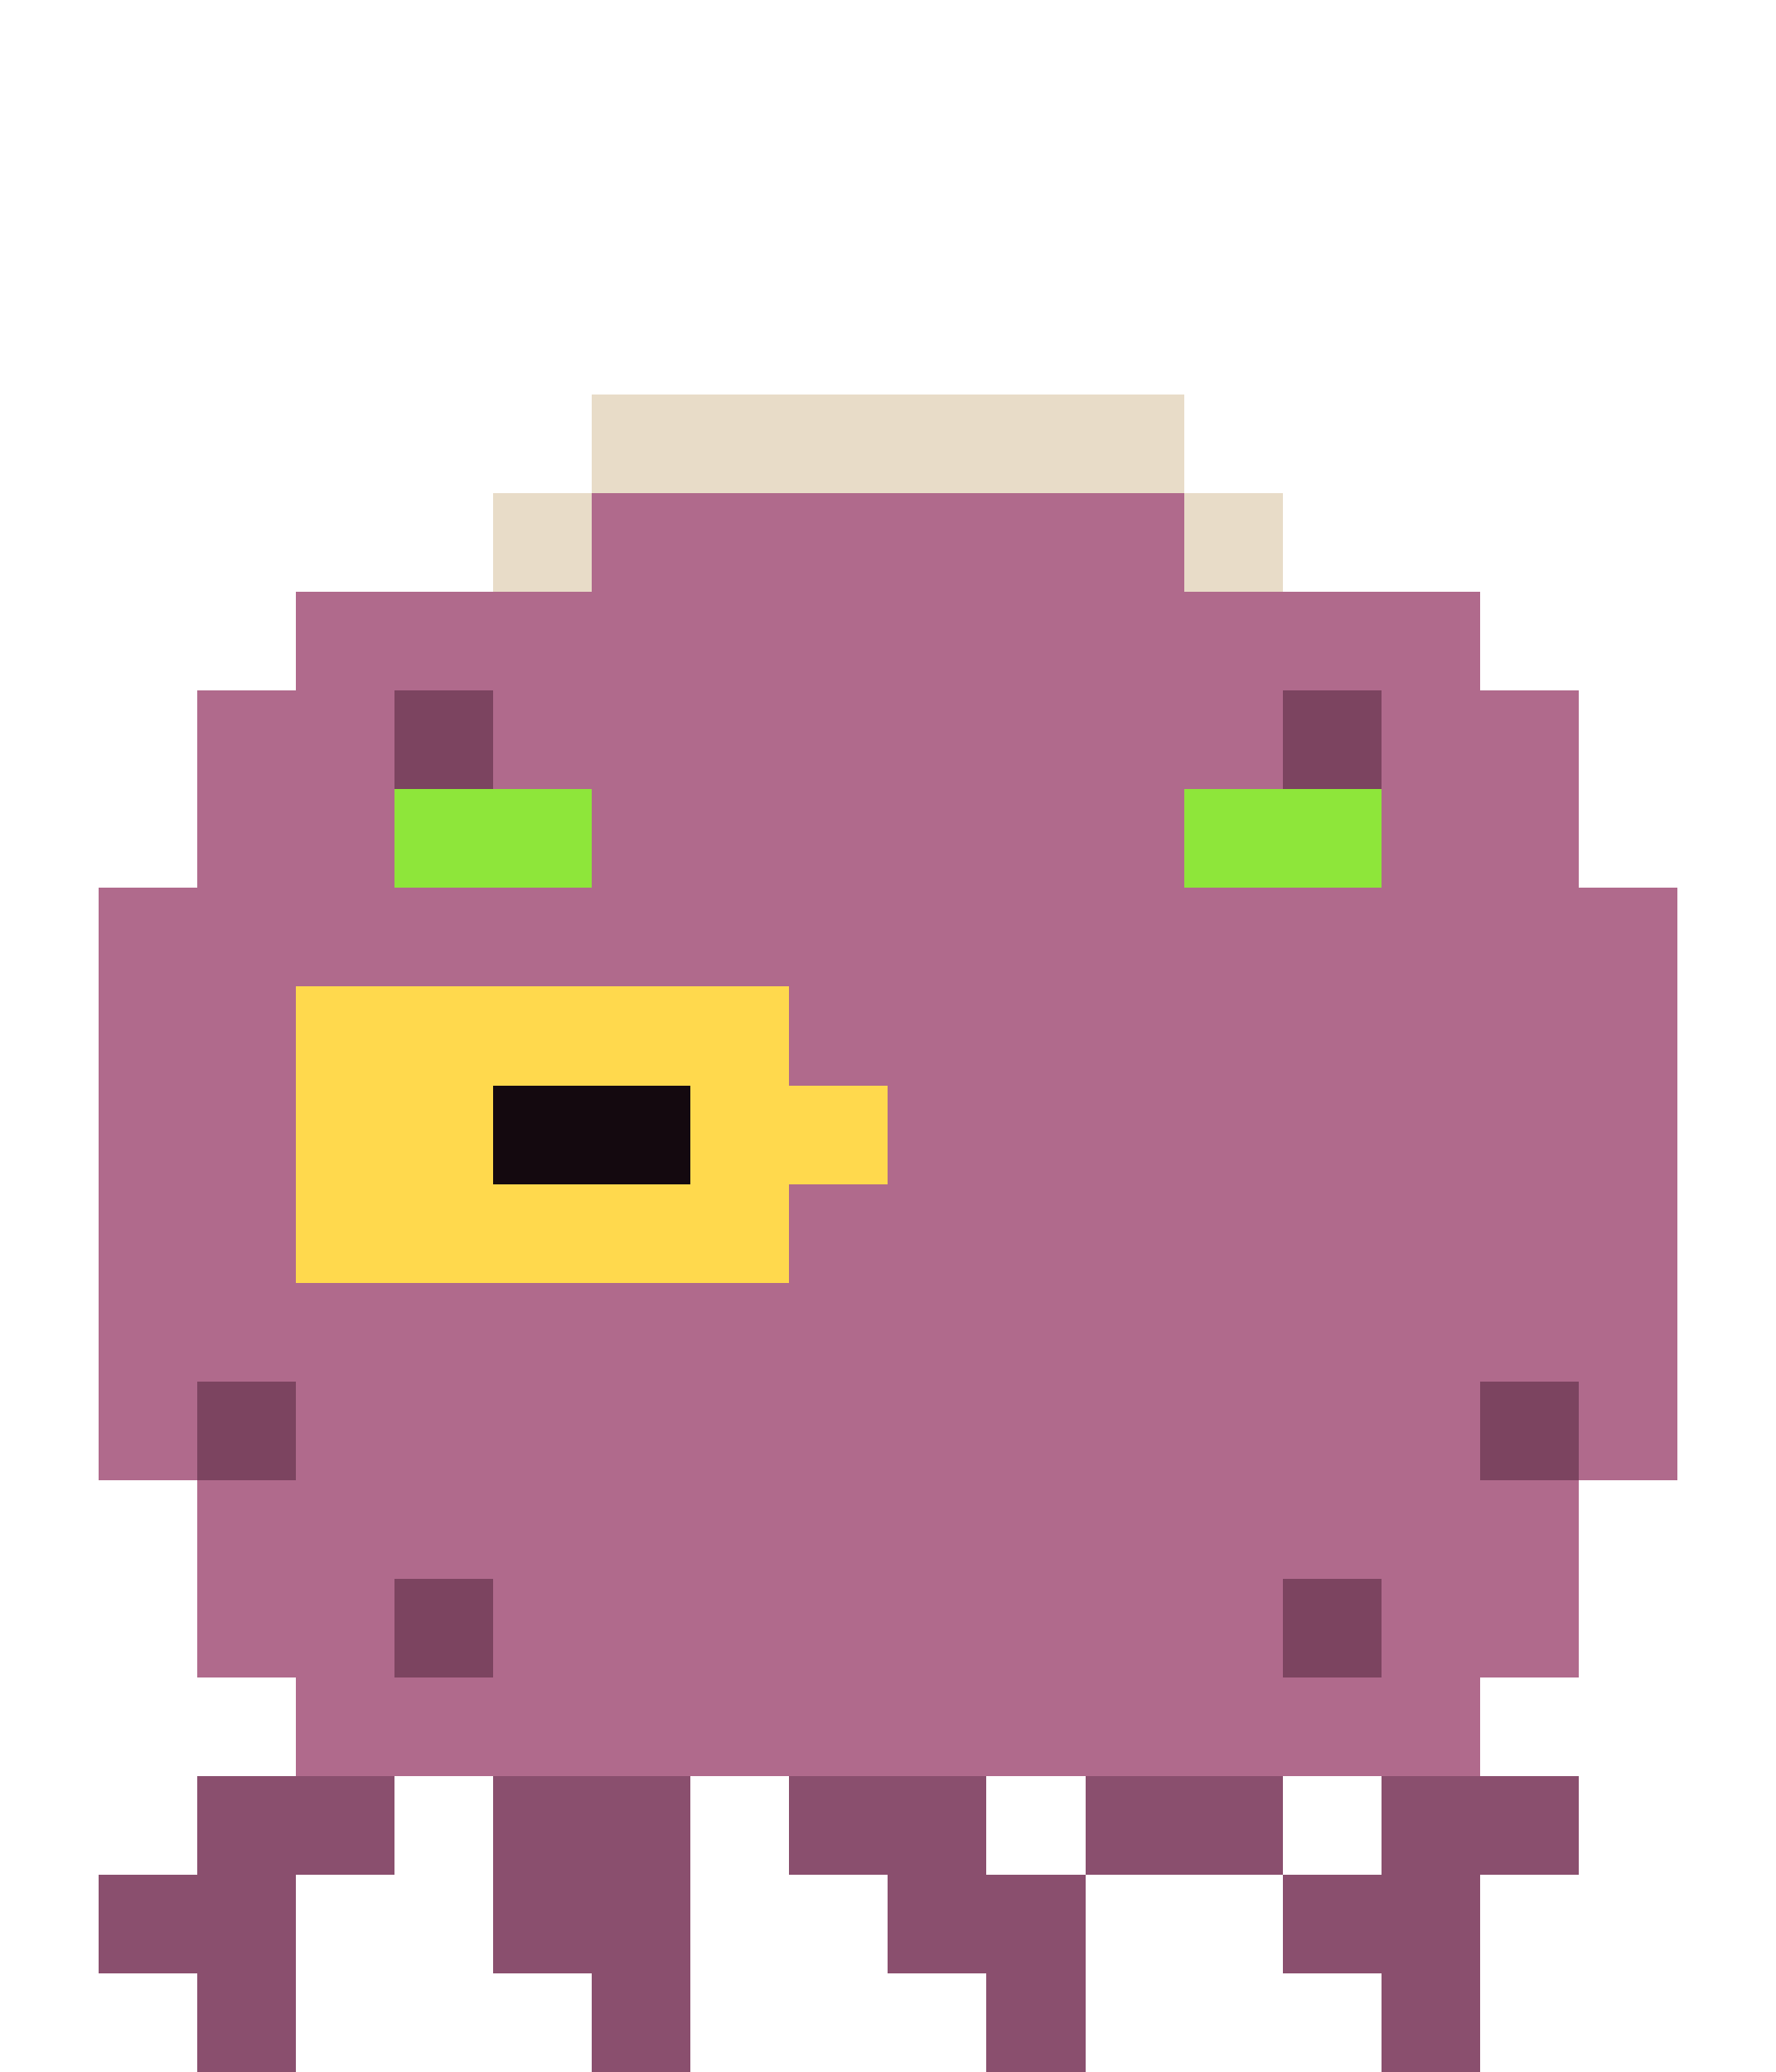
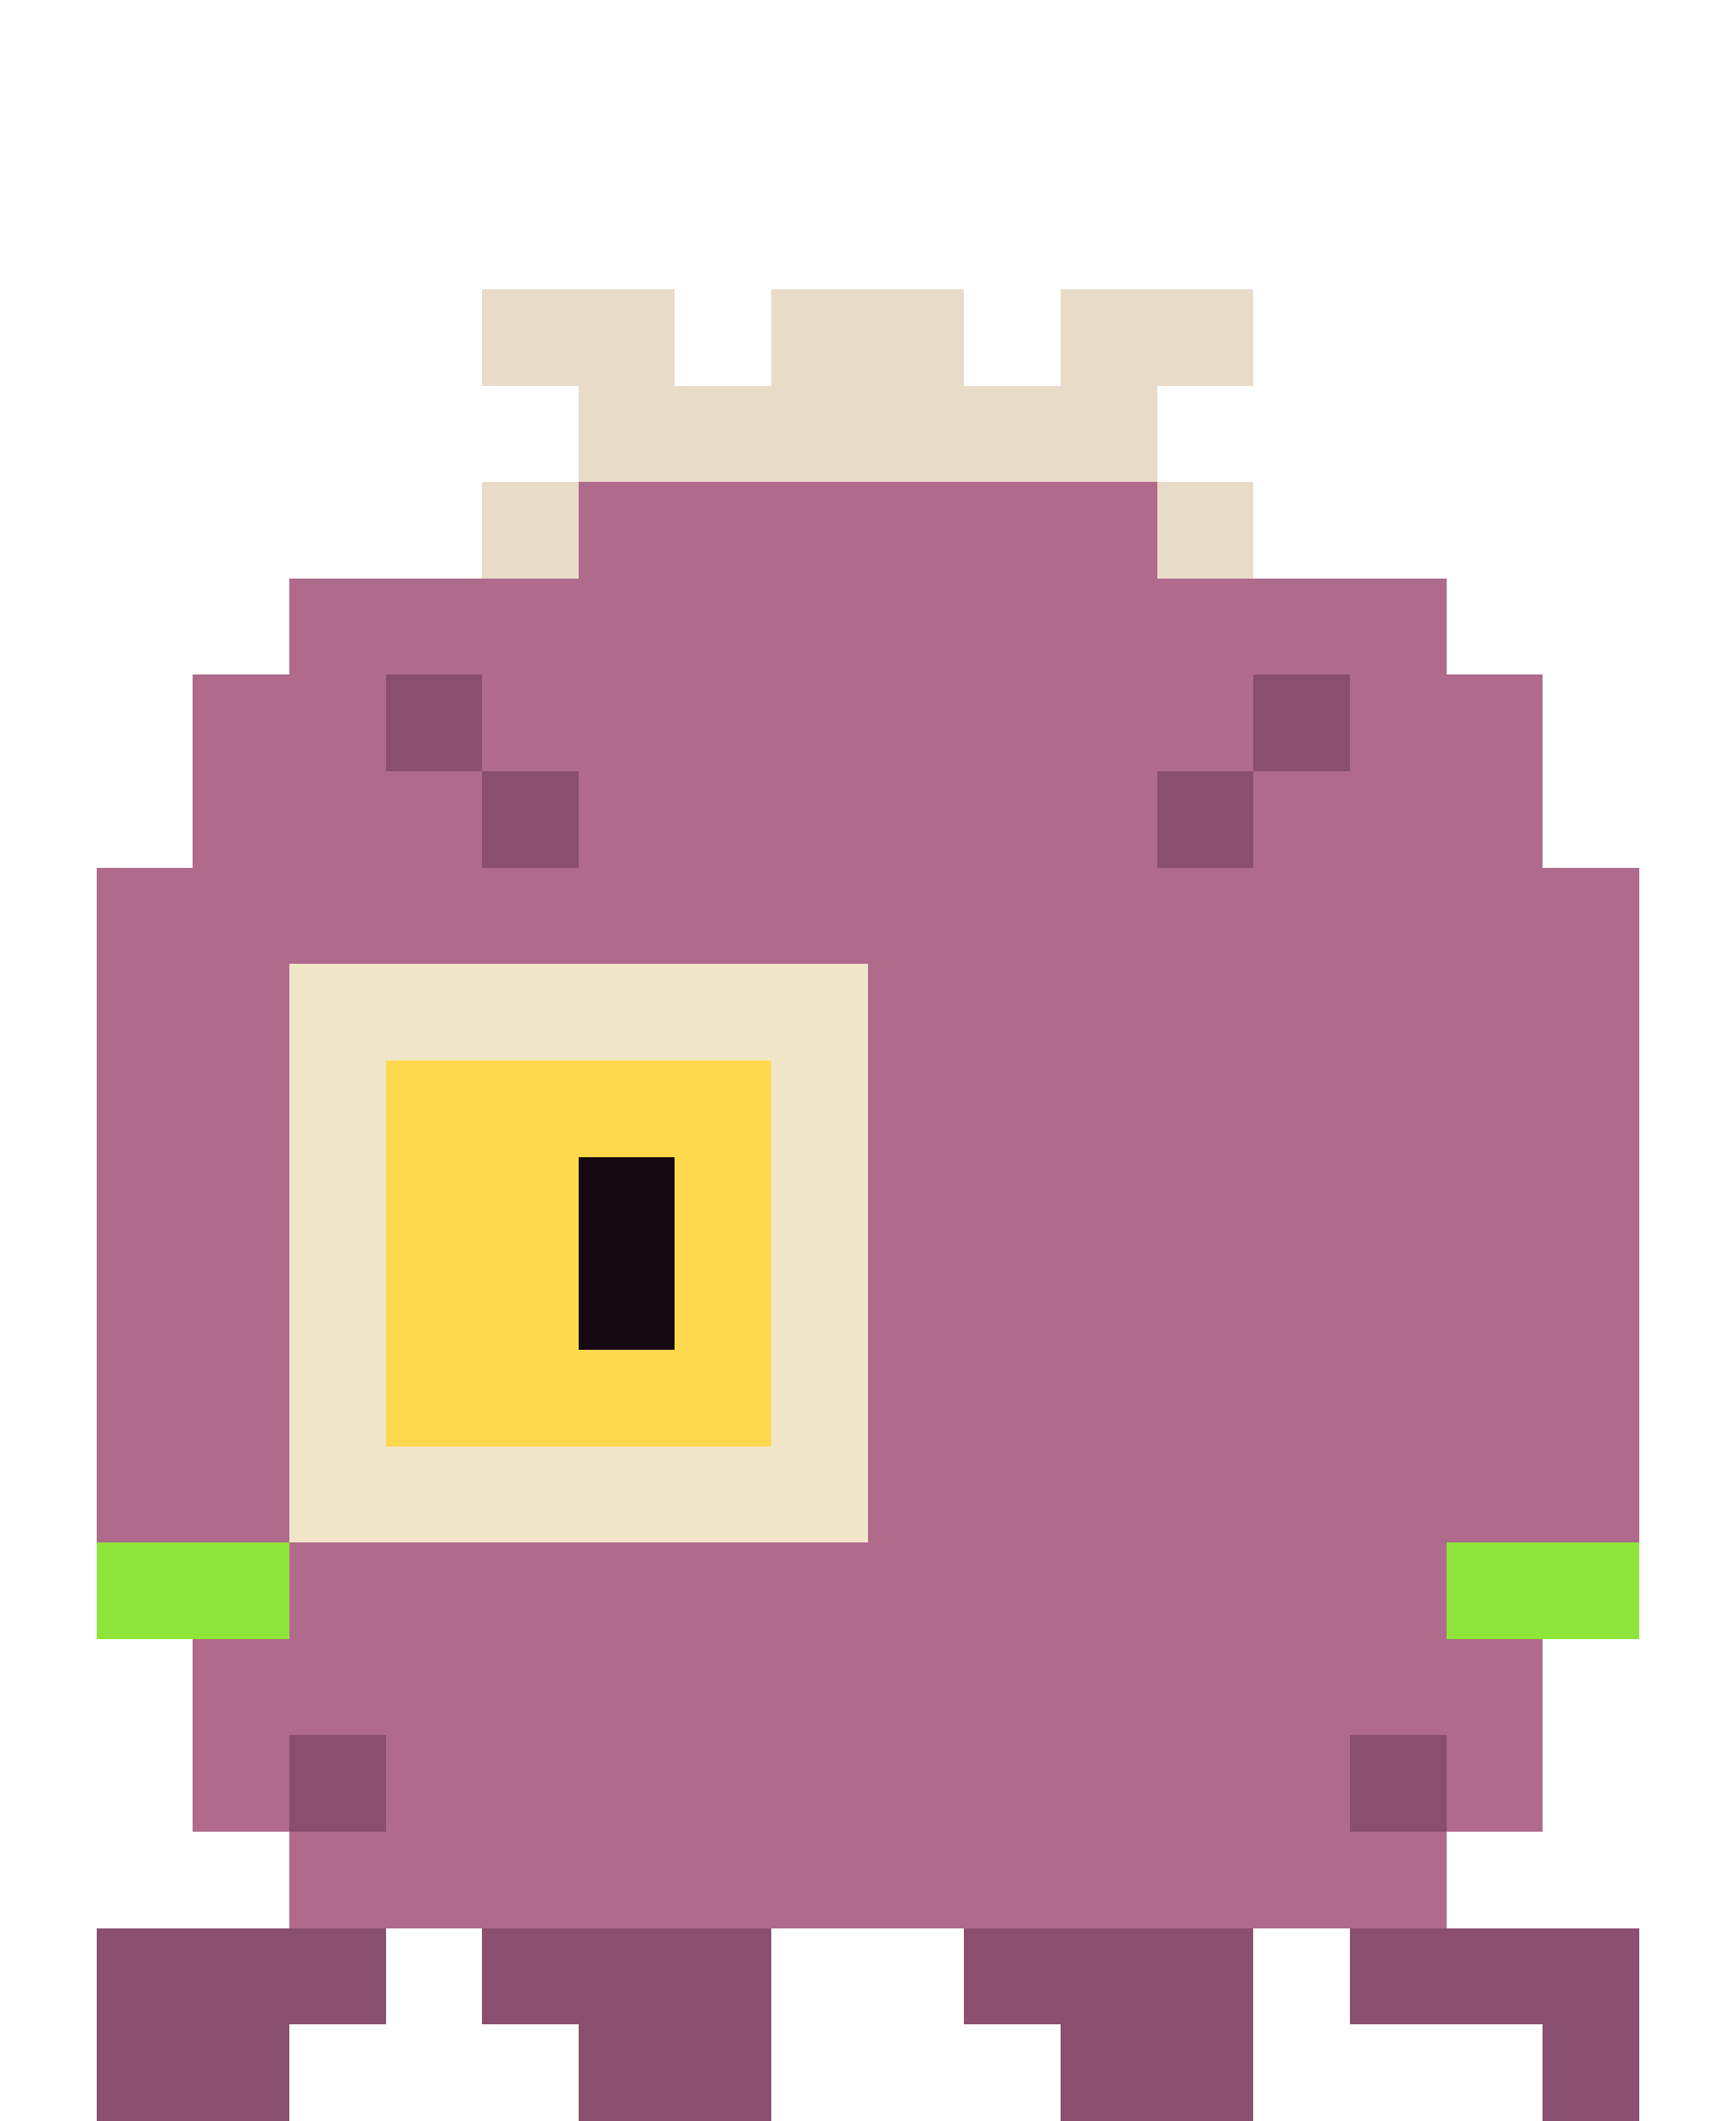
- <svg xmlns="http://www.w3.org/2000/svg" width="18" height="21" viewBox="0 0 18 21" shape-rendering="crispEdges">
+ <svg xmlns="http://www.w3.org/2000/svg" width="18" height="22" viewBox="0 0 18 22" shape-rendering="crispEdges">
+   <rect x="5" y="3" width="2" height="1" fill="#e8dcc8" />
+   <rect x="8" y="3" width="2" height="1" fill="#e8dcc8" />
+   <rect x="11" y="3" width="2" height="1" fill="#e8dcc8" />
  <rect x="6" y="4" width="6" height="1" fill="#e8dcc8" />
  <rect x="5" y="5" width="1" height="1" fill="#e8dcc8" />
  <rect x="6" y="5" width="6" height="1" fill="#b06a8c" />
  <rect x="12" y="5" width="1" height="1" fill="#e8dcc8" />
  <rect x="3" y="6" width="12" height="1" fill="#b06a8c" />
  <rect x="2" y="7" width="2" height="1" fill="#b06a8c" />
-   <rect x="4" y="7" width="1" height="1" fill="#7c4460" />
+   <rect x="4" y="7" width="1" height="1" fill="#8a4f6e" />
  <rect x="5" y="7" width="8" height="1" fill="#b06a8c" />
-   <rect x="13" y="7" width="1" height="1" fill="#7c4460" />
+   <rect x="13" y="7" width="1" height="1" fill="#8a4f6e" />
  <rect x="14" y="7" width="2" height="1" fill="#b06a8c" />
-   <rect x="2" y="8" width="2" height="1" fill="#b06a8c" />
-   <rect x="4" y="8" width="2" height="1" fill="#8ee63a" />
+   <rect x="2" y="8" width="3" height="1" fill="#b06a8c" />
+   <rect x="5" y="8" width="1" height="1" fill="#8a4f6e" />
  <rect x="6" y="8" width="6" height="1" fill="#b06a8c" />
-   <rect x="12" y="8" width="2" height="1" fill="#8ee63a" />
-   <rect x="14" y="8" width="2" height="1" fill="#b06a8c" />
+   <rect x="12" y="8" width="1" height="1" fill="#8a4f6e" />
+   <rect x="13" y="8" width="3" height="1" fill="#b06a8c" />
  <rect x="1" y="9" width="16" height="1" fill="#b06a8c" />
  <rect x="1" y="10" width="2" height="1" fill="#b06a8c" />
-   <rect x="3" y="10" width="5" height="1" fill="#ffd94d" />
-   <rect x="8" y="10" width="9" height="1" fill="#b06a8c" />
+   <rect x="3" y="10" width="6" height="1" fill="#f2e6c8" />
+   <rect x="9" y="10" width="8" height="1" fill="#b06a8c" />
  <rect x="1" y="11" width="2" height="1" fill="#b06a8c" />
-   <rect x="3" y="11" width="2" height="1" fill="#ffd94d" />
-   <rect x="5" y="11" width="2" height="1" fill="#14090f" />
-   <rect x="7" y="11" width="2" height="1" fill="#ffd94d" />
+   <rect x="3" y="11" width="1" height="1" fill="#f2e6c8" />
+   <rect x="4" y="11" width="4" height="1" fill="#ffd94d" />
+   <rect x="8" y="11" width="1" height="1" fill="#f2e6c8" />
  <rect x="9" y="11" width="8" height="1" fill="#b06a8c" />
  <rect x="1" y="12" width="2" height="1" fill="#b06a8c" />
-   <rect x="3" y="12" width="5" height="1" fill="#ffd94d" />
-   <rect x="8" y="12" width="9" height="1" fill="#b06a8c" />
-   <rect x="1" y="13" width="16" height="1" fill="#b06a8c" />
-   <rect x="1" y="14" width="1" height="1" fill="#b06a8c" />
-   <rect x="2" y="14" width="1" height="1" fill="#7c4460" />
-   <rect x="3" y="14" width="12" height="1" fill="#b06a8c" />
-   <rect x="15" y="14" width="1" height="1" fill="#7c4460" />
-   <rect x="16" y="14" width="1" height="1" fill="#b06a8c" />
-   <rect x="2" y="15" width="14" height="1" fill="#b06a8c" />
-   <rect x="2" y="16" width="2" height="1" fill="#b06a8c" />
-   <rect x="4" y="16" width="1" height="1" fill="#7c4460" />
-   <rect x="5" y="16" width="8" height="1" fill="#b06a8c" />
-   <rect x="13" y="16" width="1" height="1" fill="#7c4460" />
-   <rect x="14" y="16" width="2" height="1" fill="#b06a8c" />
-   <rect x="3" y="17" width="12" height="1" fill="#b06a8c" />
-   <rect x="2" y="18" width="2" height="1" fill="#8a4f6e" />
-   <rect x="5" y="18" width="2" height="1" fill="#8a4f6e" />
-   <rect x="8" y="18" width="2" height="1" fill="#8a4f6e" />
-   <rect x="11" y="18" width="2" height="1" fill="#8a4f6e" />
-   <rect x="14" y="18" width="2" height="1" fill="#8a4f6e" />
-   <rect x="1" y="19" width="2" height="1" fill="#8a4f6e" />
-   <rect x="5" y="19" width="2" height="1" fill="#8a4f6e" />
-   <rect x="9" y="19" width="2" height="1" fill="#8a4f6e" />
-   <rect x="13" y="19" width="2" height="1" fill="#8a4f6e" />
-   <rect x="2" y="20" width="1" height="1" fill="#8a4f6e" />
-   <rect x="6" y="20" width="1" height="1" fill="#8a4f6e" />
-   <rect x="10" y="20" width="1" height="1" fill="#8a4f6e" />
-   <rect x="14" y="20" width="1" height="1" fill="#8a4f6e" />
+   <rect x="3" y="12" width="1" height="1" fill="#f2e6c8" />
+   <rect x="4" y="12" width="2" height="1" fill="#ffd94d" />
+   <rect x="6" y="12" width="1" height="1" fill="#14090f" />
+   <rect x="7" y="12" width="1" height="1" fill="#ffd94d" />
+   <rect x="8" y="12" width="1" height="1" fill="#f2e6c8" />
+   <rect x="9" y="12" width="8" height="1" fill="#b06a8c" />
+   <rect x="1" y="13" width="2" height="1" fill="#b06a8c" />
+   <rect x="3" y="13" width="1" height="1" fill="#f2e6c8" />
+   <rect x="4" y="13" width="2" height="1" fill="#ffd94d" />
+   <rect x="6" y="13" width="1" height="1" fill="#14090f" />
+   <rect x="7" y="13" width="1" height="1" fill="#ffd94d" />
+   <rect x="8" y="13" width="1" height="1" fill="#f2e6c8" />
+   <rect x="9" y="13" width="8" height="1" fill="#b06a8c" />
+   <rect x="1" y="14" width="2" height="1" fill="#b06a8c" />
+   <rect x="3" y="14" width="1" height="1" fill="#f2e6c8" />
+   <rect x="4" y="14" width="4" height="1" fill="#ffd94d" />
+   <rect x="8" y="14" width="1" height="1" fill="#f2e6c8" />
+   <rect x="9" y="14" width="8" height="1" fill="#b06a8c" />
+   <rect x="1" y="15" width="2" height="1" fill="#b06a8c" />
+   <rect x="3" y="15" width="6" height="1" fill="#f2e6c8" />
+   <rect x="9" y="15" width="8" height="1" fill="#b06a8c" />
+   <rect x="1" y="16" width="2" height="1" fill="#8ee63a" />
+   <rect x="3" y="16" width="12" height="1" fill="#b06a8c" />
+   <rect x="15" y="16" width="2" height="1" fill="#8ee63a" />
+   <rect x="2" y="17" width="14" height="1" fill="#b06a8c" />
+   <rect x="2" y="18" width="1" height="1" fill="#b06a8c" />
+   <rect x="3" y="18" width="1" height="1" fill="#8a4f6e" />
+   <rect x="4" y="18" width="10" height="1" fill="#b06a8c" />
+   <rect x="14" y="18" width="1" height="1" fill="#8a4f6e" />
+   <rect x="15" y="18" width="1" height="1" fill="#b06a8c" />
+   <rect x="3" y="19" width="12" height="1" fill="#b06a8c" />
+   <rect x="1" y="20" width="3" height="1" fill="#8a4f6e" />
+   <rect x="5" y="20" width="3" height="1" fill="#8a4f6e" />
+   <rect x="10" y="20" width="3" height="1" fill="#8a4f6e" />
+   <rect x="14" y="20" width="3" height="1" fill="#8a4f6e" />
+   <rect x="1" y="21" width="2" height="1" fill="#8a4f6e" />
+   <rect x="6" y="21" width="2" height="1" fill="#8a4f6e" />
+   <rect x="11" y="21" width="2" height="1" fill="#8a4f6e" />
+   <rect x="16" y="21" width="1" height="1" fill="#8a4f6e" />
</svg>
